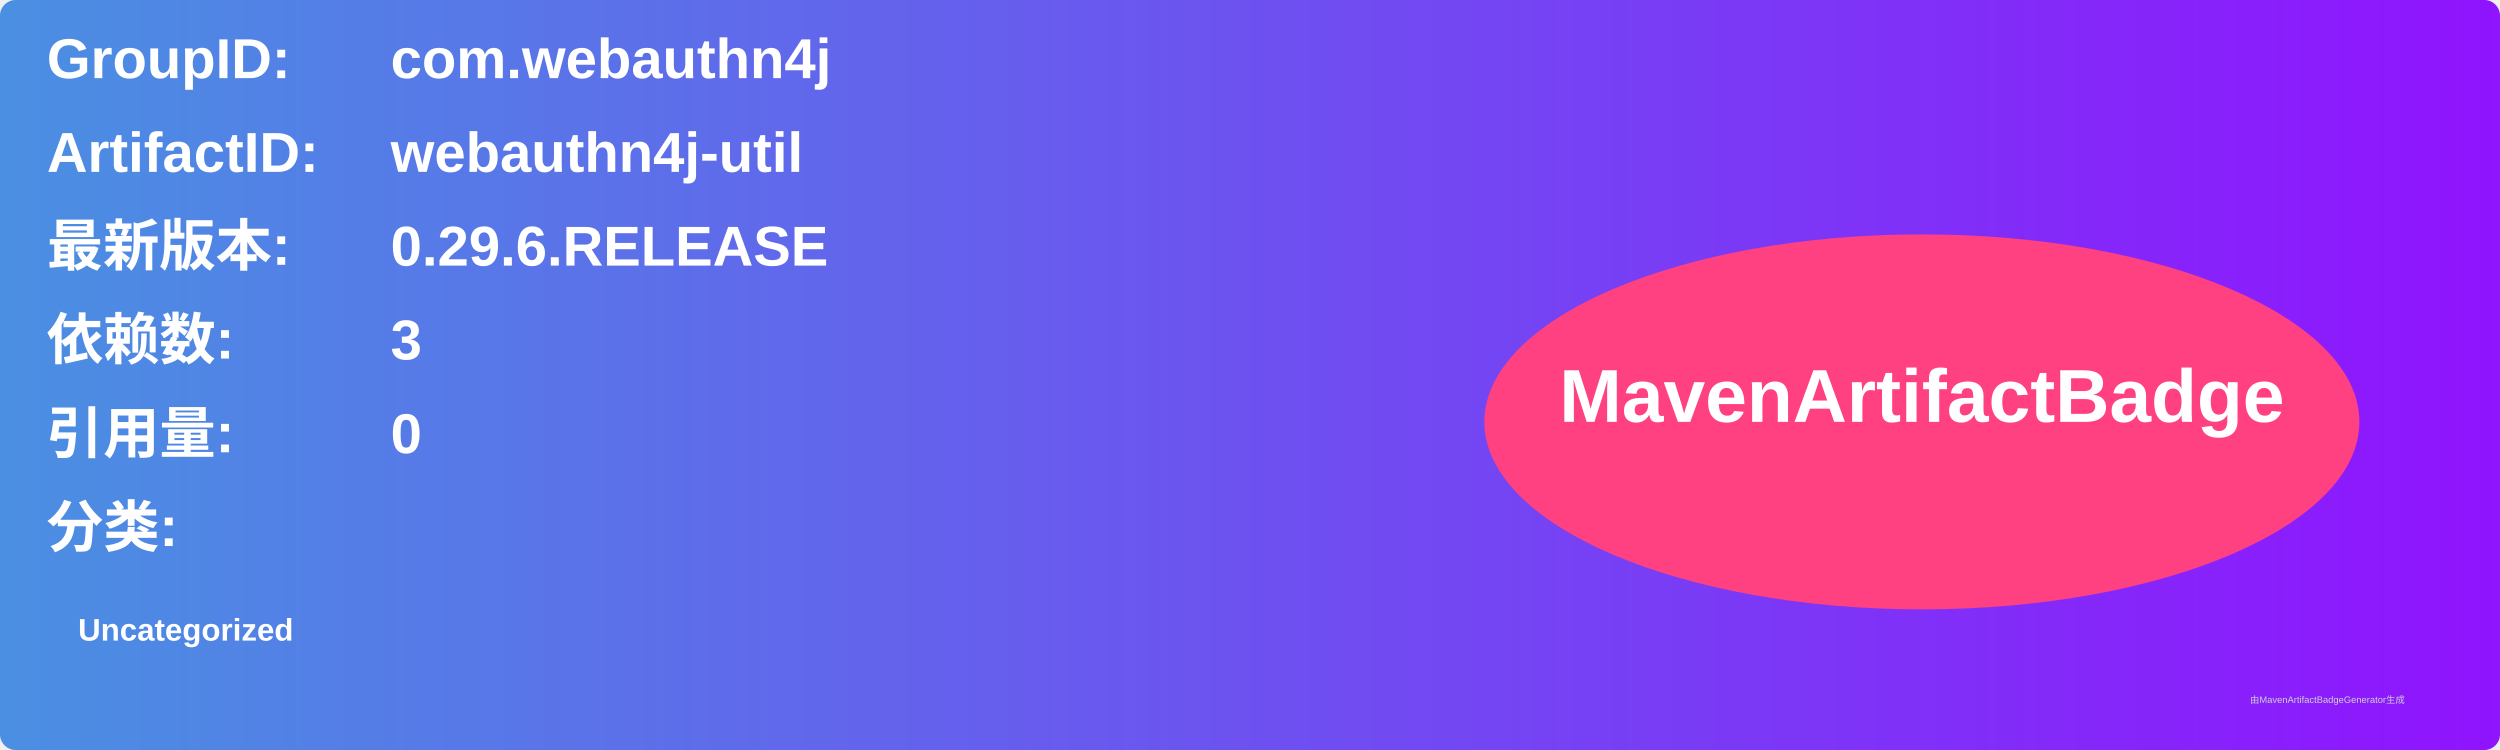
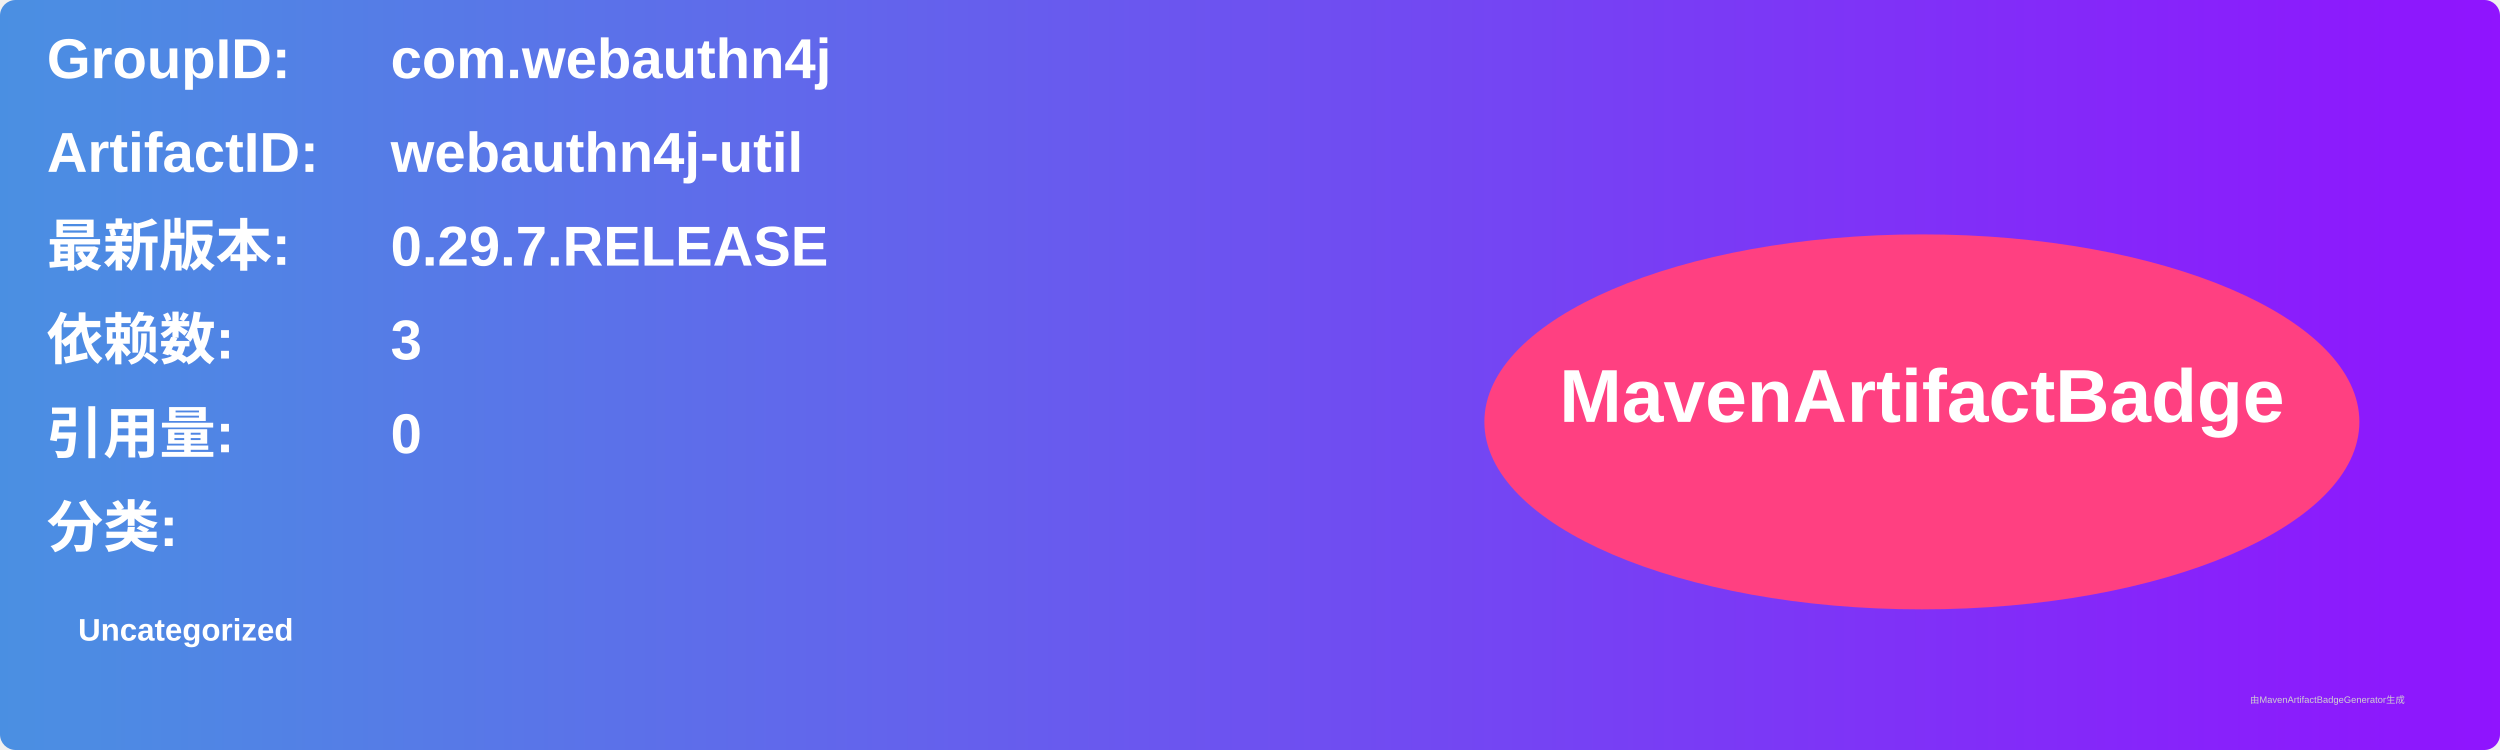
<svg xmlns="http://www.w3.org/2000/svg" width="800" height="240" viewBox="0 0 800 240">
  <linearGradient id="grad" x1="0%" y1="0%" x2="100%" y2="0%">
    <stop offset="0%" stop-color="#4a90e2" />
    <stop offset="100%" stop-color="#9013fe" />
  </linearGradient>
  <rect width="100%" height="100%" rx="5" ry="5" fill="url(#grad)" />
  <g transform="translate(15, 15)">
    <text x="0" y="10" font-family="Arial" font-size="18" fill="white" font-weight="bold" width="260">GroupID:</text>
    <text x="110" y="10" font-family="Arial" font-size="18" fill="white" font-weight="bold" width="460">com.webauthn4j</text>
    <text x="0" y="40" font-family="Arial" font-size="18" fill="white" font-weight="bold" width="260">ArtifactID:</text>
    <text x="110" y="40" font-family="Arial" font-size="18" fill="white" font-weight="bold" width="460">webauthn4j-util</text>
    <text x="0" y="70" font-family="Arial" font-size="18" fill="white" font-weight="bold">最新版本:</text>
    <text x="110" y="70" font-family="Arial" font-size="18" fill="white" font-weight="bold">
-       <tspan font-weight="bold">0.29.6.RELEASE</tspan>
+       <tspan font-weight="bold">0.29.7.RELEASE</tspan>
    </text>
    <text x="0" y="100" font-family="Arial" font-size="18" fill="white" font-weight="bold">依赖数: </text>
    <text x="110" y="100" font-family="Arial" font-size="18" fill="white">
      <tspan font-weight="bold">3</tspan>
    </text>
    <text x="0" y="130" font-family="Arial" font-size="18" fill="white" font-weight="bold">引用量: </text>
    <text x="110" y="130" font-family="Arial" font-size="18" fill="white">
      <tspan font-weight="bold">0</tspan>
    </text>
    <text x="0" y="160" font-family="Arial" font-size="18" fill="white" font-weight="bold">分类:</text>
    <text x="10" y="190" font-family="Arial" font-size="10" fill="white">
      <tspan font-weight="bold">Uncategorized</tspan>
    </text>
    <ellipse cx="600" cy="120" rx="140" ry="60" fill="#ff4081" />
    <text x="600" y="120" text-anchor="middle" font-family="Arial" font-size="24" fill="white" font-weight="bold">MavenArtifactBadge</text>
  </g>
  <text x="720" y="225" font-family="Arial" font-size="3" fill="#d0d0d0">由MavenArtifactBadgeGenerator生成</text>
</svg>
